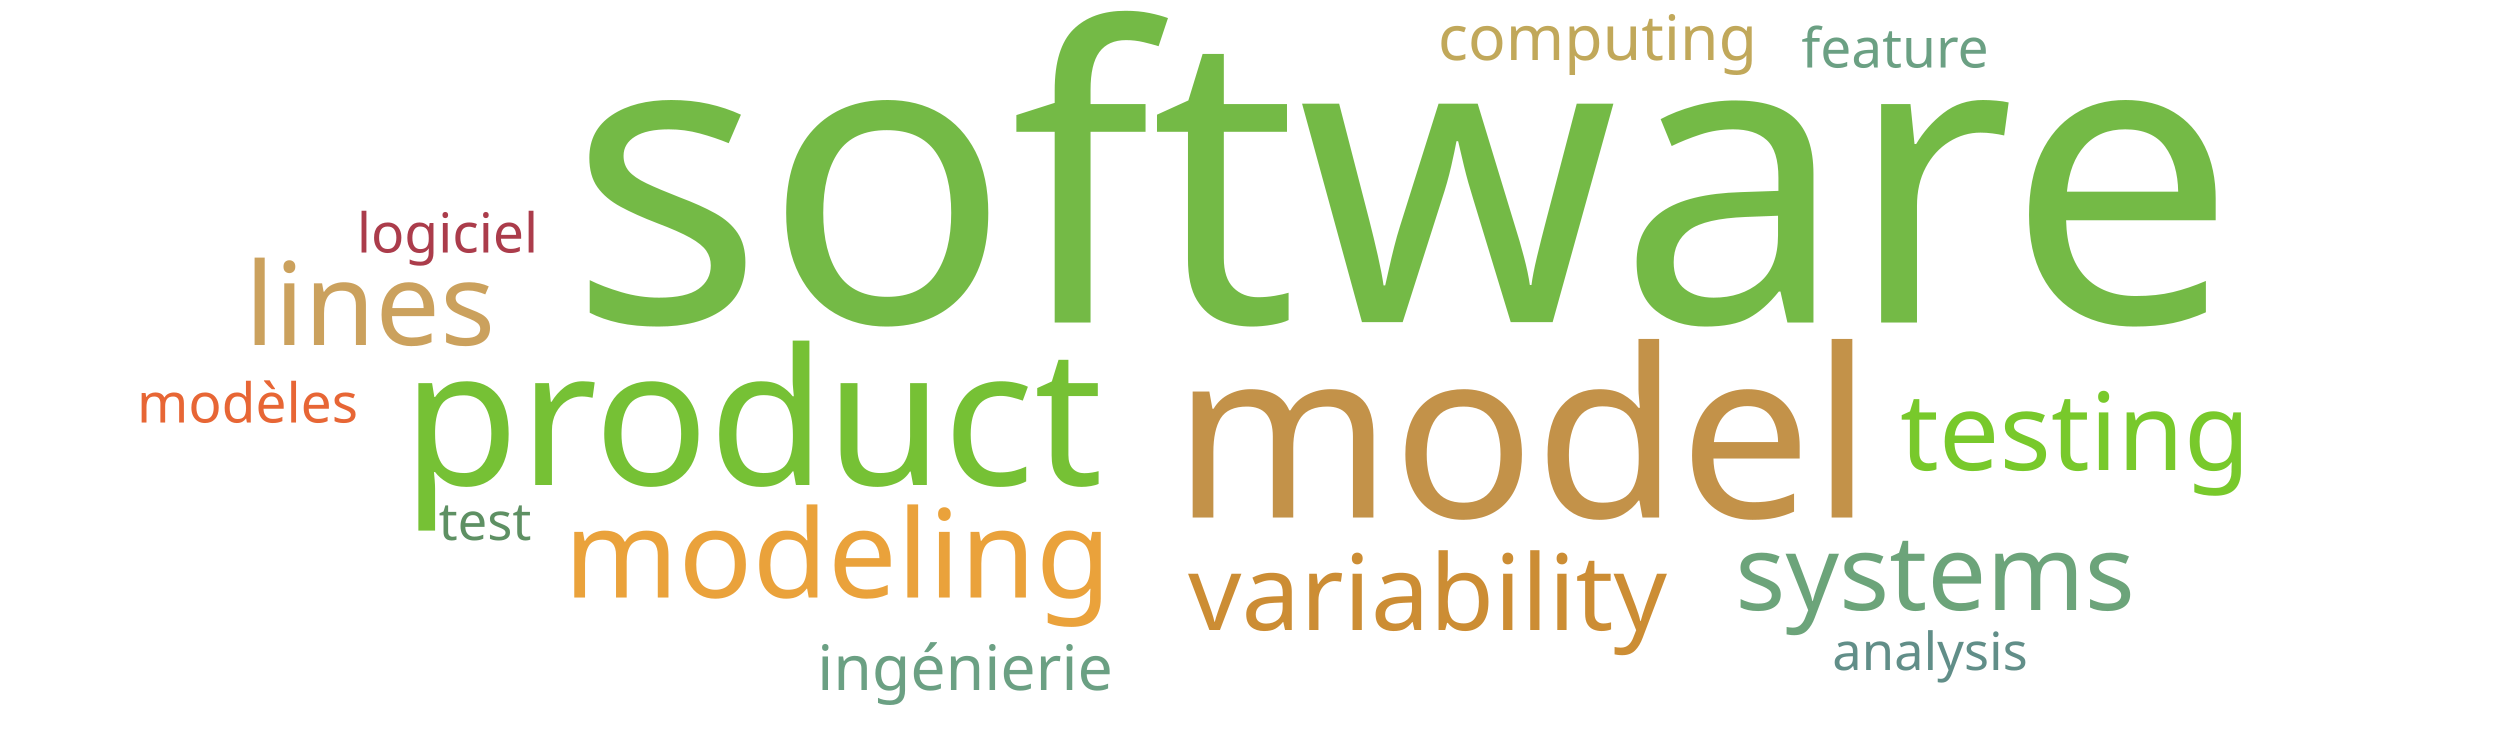
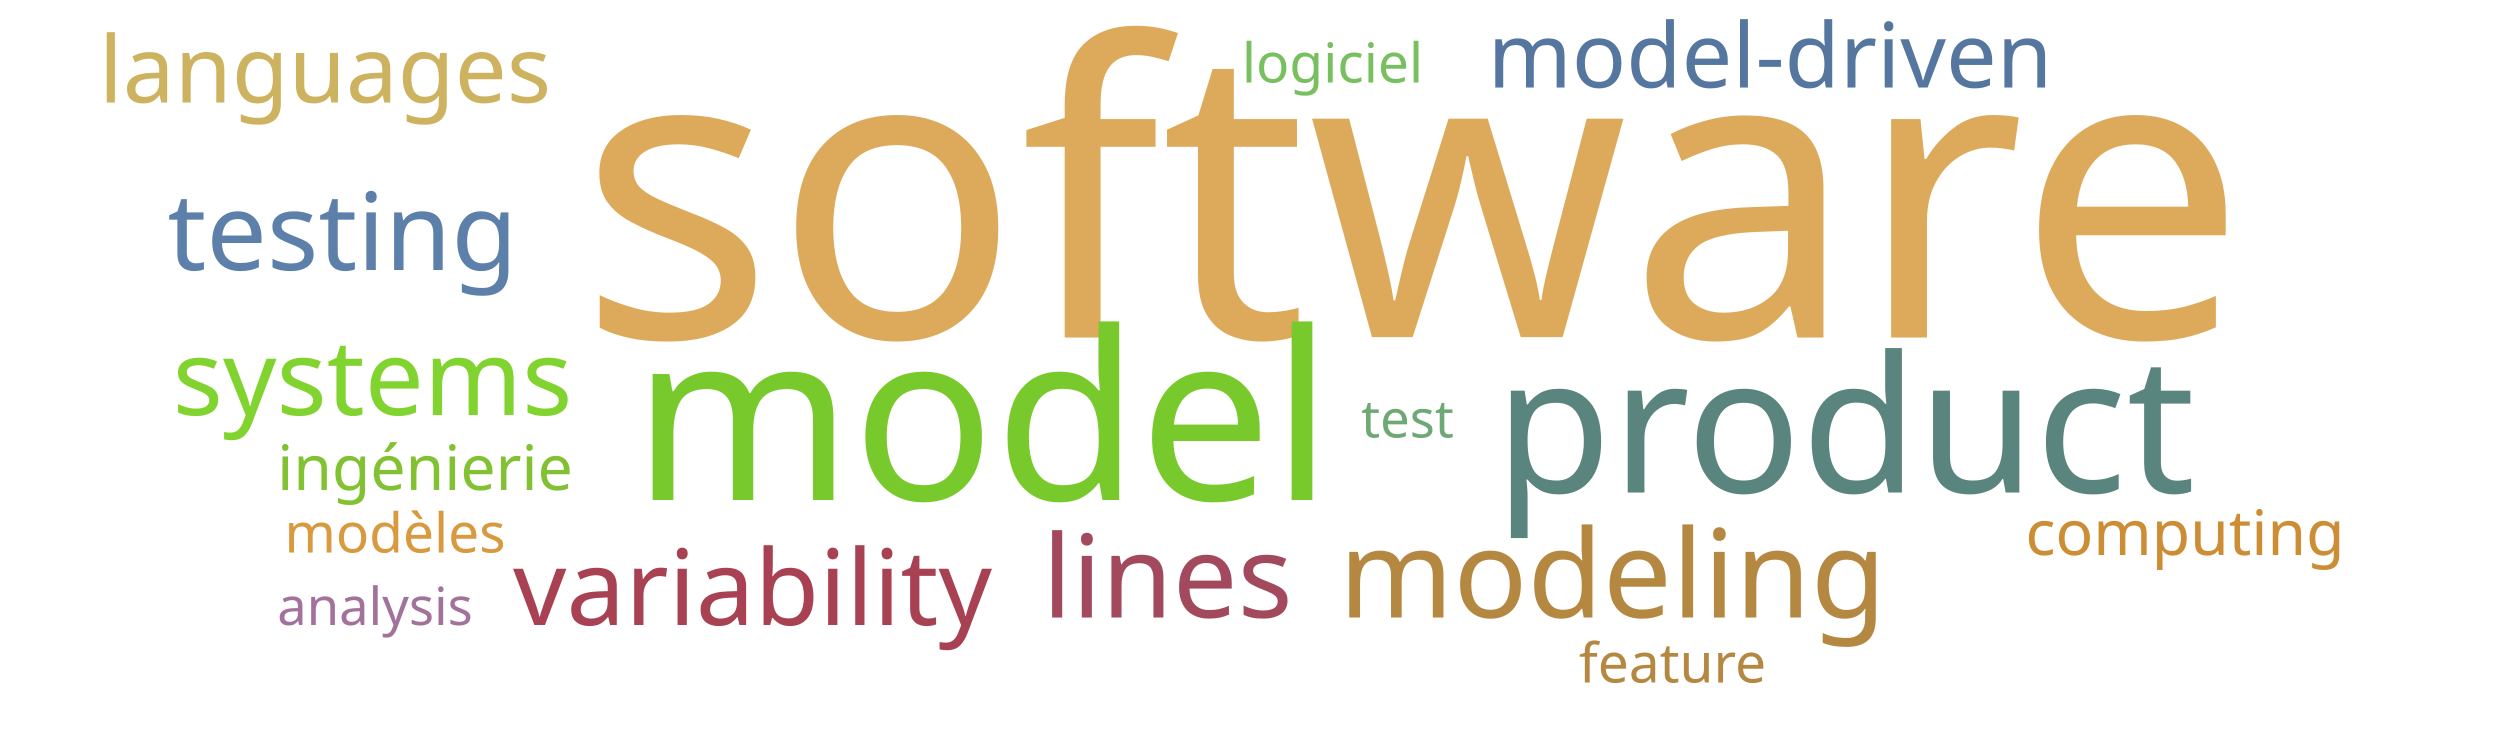
<svg xmlns="http://www.w3.org/2000/svg" width="1000" height="300">
  <g transform="translate(500, 150)">
-     <text text-anchor="middle" style="font-family: Impact; font-size: 163px; fill: #74ba46" transform="translate(61,-21)rotate(0)">software</text>
-     <text text-anchor="middle" style="font-family: Impact; font-size: 94px; fill: #c39249" transform="translate(109,57)rotate(0)">model</text>
-     <text text-anchor="middle" style="font-family: Impact; font-size: 76px; fill: #76c135" transform="translate(-199,44)rotate(0)">product</text>
-     <text text-anchor="middle" style="font-family: Impact; font-size: 49px; fill: #eaa23b" transform="translate(-165,89)rotate(0)">modeling</text>
-     <text text-anchor="middle" style="font-family: Impact; font-size: 46px; fill: #cba15d" transform="translate(-352,-12)rotate(0)">lines</text>
-     <text text-anchor="middle" style="font-family: Impact; font-size: 43px; fill: #78c92b" transform="translate(330,38)rotate(0)">testing</text>
-     <text text-anchor="middle" style="font-family: Impact; font-size: 42px; fill: #cc8d34" transform="translate(71,102)rotate(0)">variability</text>
-     <text text-anchor="middle" style="font-family: Impact; font-size: 42px; fill: #6ca47a" transform="translate(274,94)rotate(0)">systems</text>
-     <text text-anchor="middle" style="font-family: Impact; font-size: 25px; fill: #6ba083" transform="translate(-114,126)rotate(0)">ingénierie</text>
-     <text text-anchor="middle" style="font-family: Impact; font-size: 25px; fill: #c1a85a" transform="translate(139,-126)rotate(0)">computing</text>
-     <text text-anchor="middle" style="font-family: Impact; font-size: 22px; fill: #e76635" transform="translate(-401,19)rotate(0)">modèles</text>
-     <text text-anchor="middle" style="font-family: Impact; font-size: 22px; fill: #ab3c4b" transform="translate(-321,-49)rotate(0)">logiciel</text>
-     <text text-anchor="middle" style="font-family: Impact; font-size: 22px; fill: #6ba083" transform="translate(258,-123)rotate(0)">feature</text>
-     <text text-anchor="middle" style="font-family: Impact; font-size: 21px; fill: #618e88" transform="translate(272,118)rotate(0)">analysis</text>
-     <text text-anchor="middle" style="font-family: Impact; font-size: 21px; fill: #5e9063" transform="translate(-306,66)rotate(0)">test</text>
+     <text text-anchor="middle" style="font-family: Impact; font-size: 163px; fill: #ddaa5c" transform="translate(65,-15)rotate(0)">software</text>
+     <text text-anchor="middle" style="font-family: Impact; font-size: 94px; fill: #78c92b" transform="translate(-107,50)rotate(0)">model</text>
+     <text text-anchor="middle" style="font-family: Impact; font-size: 76px; fill: #5a847e" transform="translate(238,47)rotate(0)">product</text>
+     <text text-anchor="middle" style="font-family: Impact; font-size: 49px; fill: #b58842" transform="translate(145,97)rotate(0)">modeling</text>
+     <text text-anchor="middle" style="font-family: Impact; font-size: 46px; fill: #a3495e" transform="translate(-33,97)rotate(0)">lines</text>
+     <text text-anchor="middle" style="font-family: Impact; font-size: 43px; fill: #5c80aa" transform="translate(-363,-42)rotate(0)">testing</text>
+     <text text-anchor="middle" style="font-family: Impact; font-size: 42px; fill: #a84152" transform="translate(-199,100)rotate(0)">variability</text>
+     <text text-anchor="middle" style="font-family: Impact; font-size: 42px; fill: #81d32f" transform="translate(-351,16)rotate(0)">systems</text>
+     <text text-anchor="middle" style="font-family: Impact; font-size: 37px; fill: #cdb25f" transform="translate(-370,-109)rotate(0)">languages</text>
+     <text text-anchor="middle" style="font-family: Impact; font-size: 36px; fill: #55769e" transform="translate(208,-115)rotate(0)">model-driven</text>
+     <text text-anchor="middle" style="font-family: Impact; font-size: 25px; fill: #82c131" transform="translate(-330,46)rotate(0)">ingénierie</text>
+     <text text-anchor="middle" style="font-family: Impact; font-size: 25px; fill: #cc8d34" transform="translate(374,72)rotate(0)">computing</text>
+     <text text-anchor="middle" style="font-family: Impact; font-size: 22px; fill: #d8993f" transform="translate(-342,71)rotate(0)">modèles</text>
+     <text text-anchor="middle" style="font-family: Impact; font-size: 22px; fill: #78c05f" transform="translate(33,-117)rotate(0)">logiciel</text>
+     <text text-anchor="middle" style="font-family: Impact; font-size: 22px; fill: #b58842" transform="translate(169,123)rotate(0)">feature</text>
+     <text text-anchor="middle" style="font-family: Impact; font-size: 21px; fill: #a2729c" transform="translate(-350,100)rotate(0)">analysis</text>
+     <text text-anchor="middle" style="font-family: Impact; font-size: 21px; fill: #6ea874" transform="translate(63,25)rotate(0)">test</text>
  </g>
</svg>
